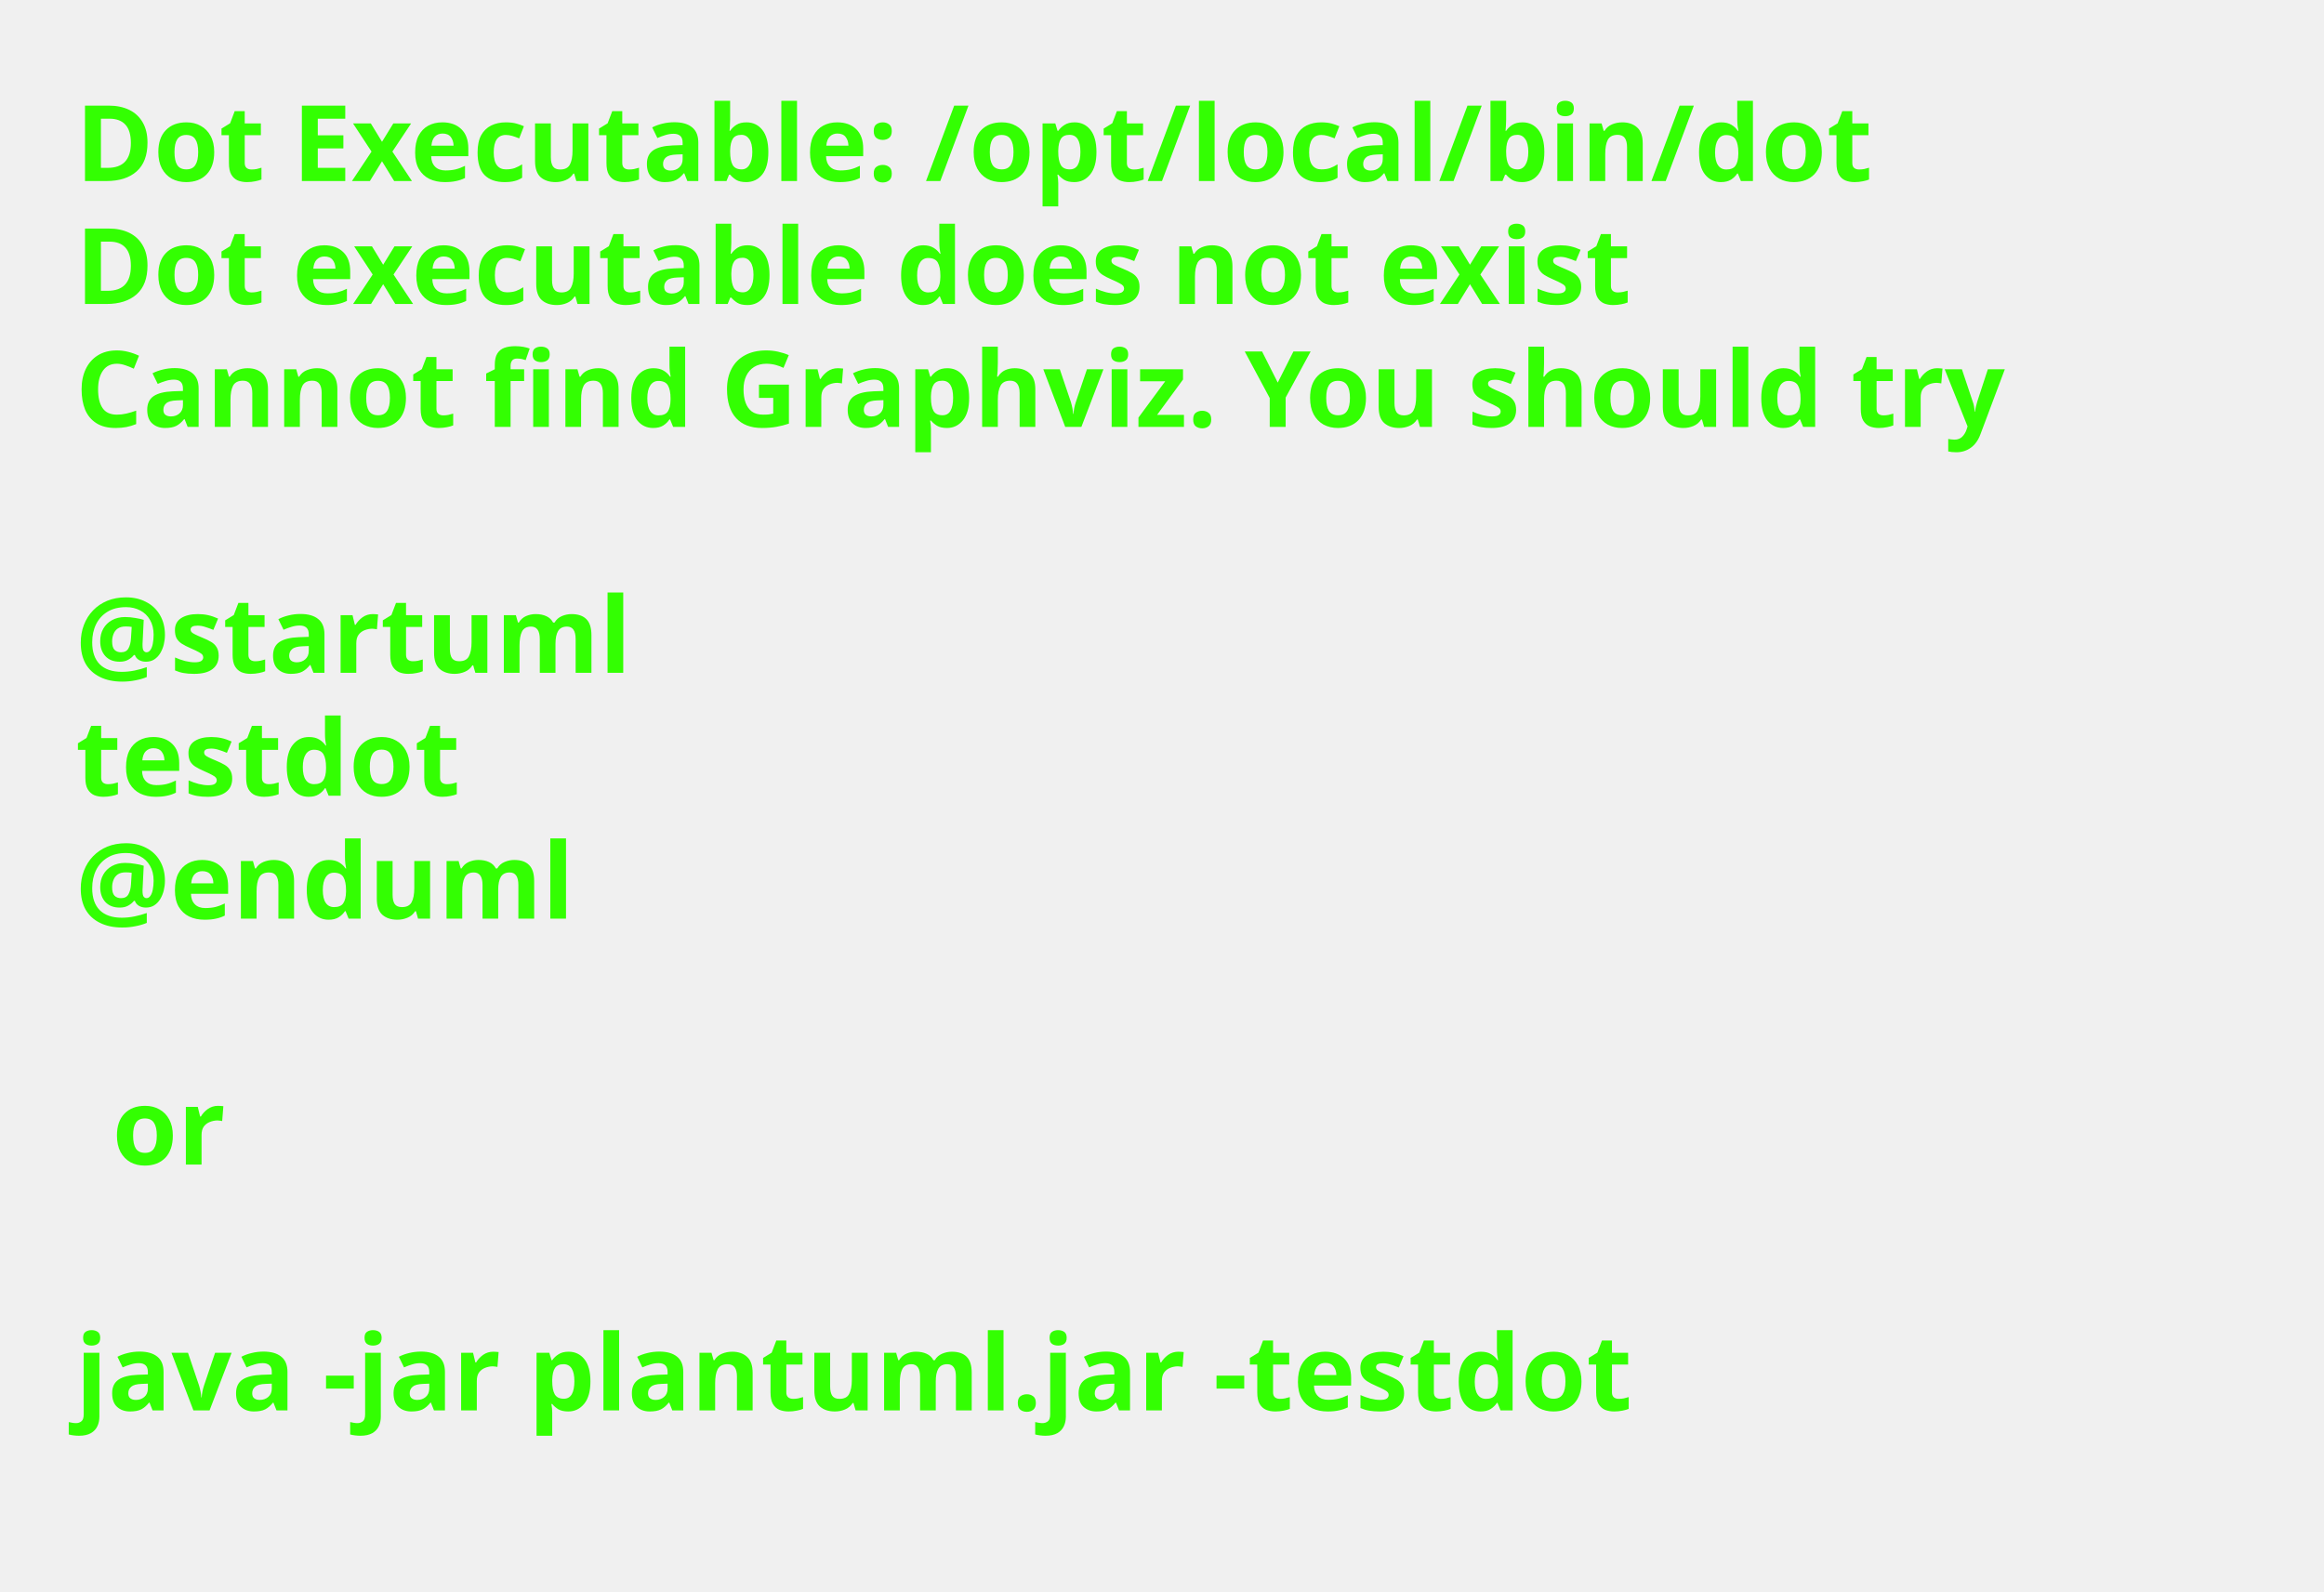
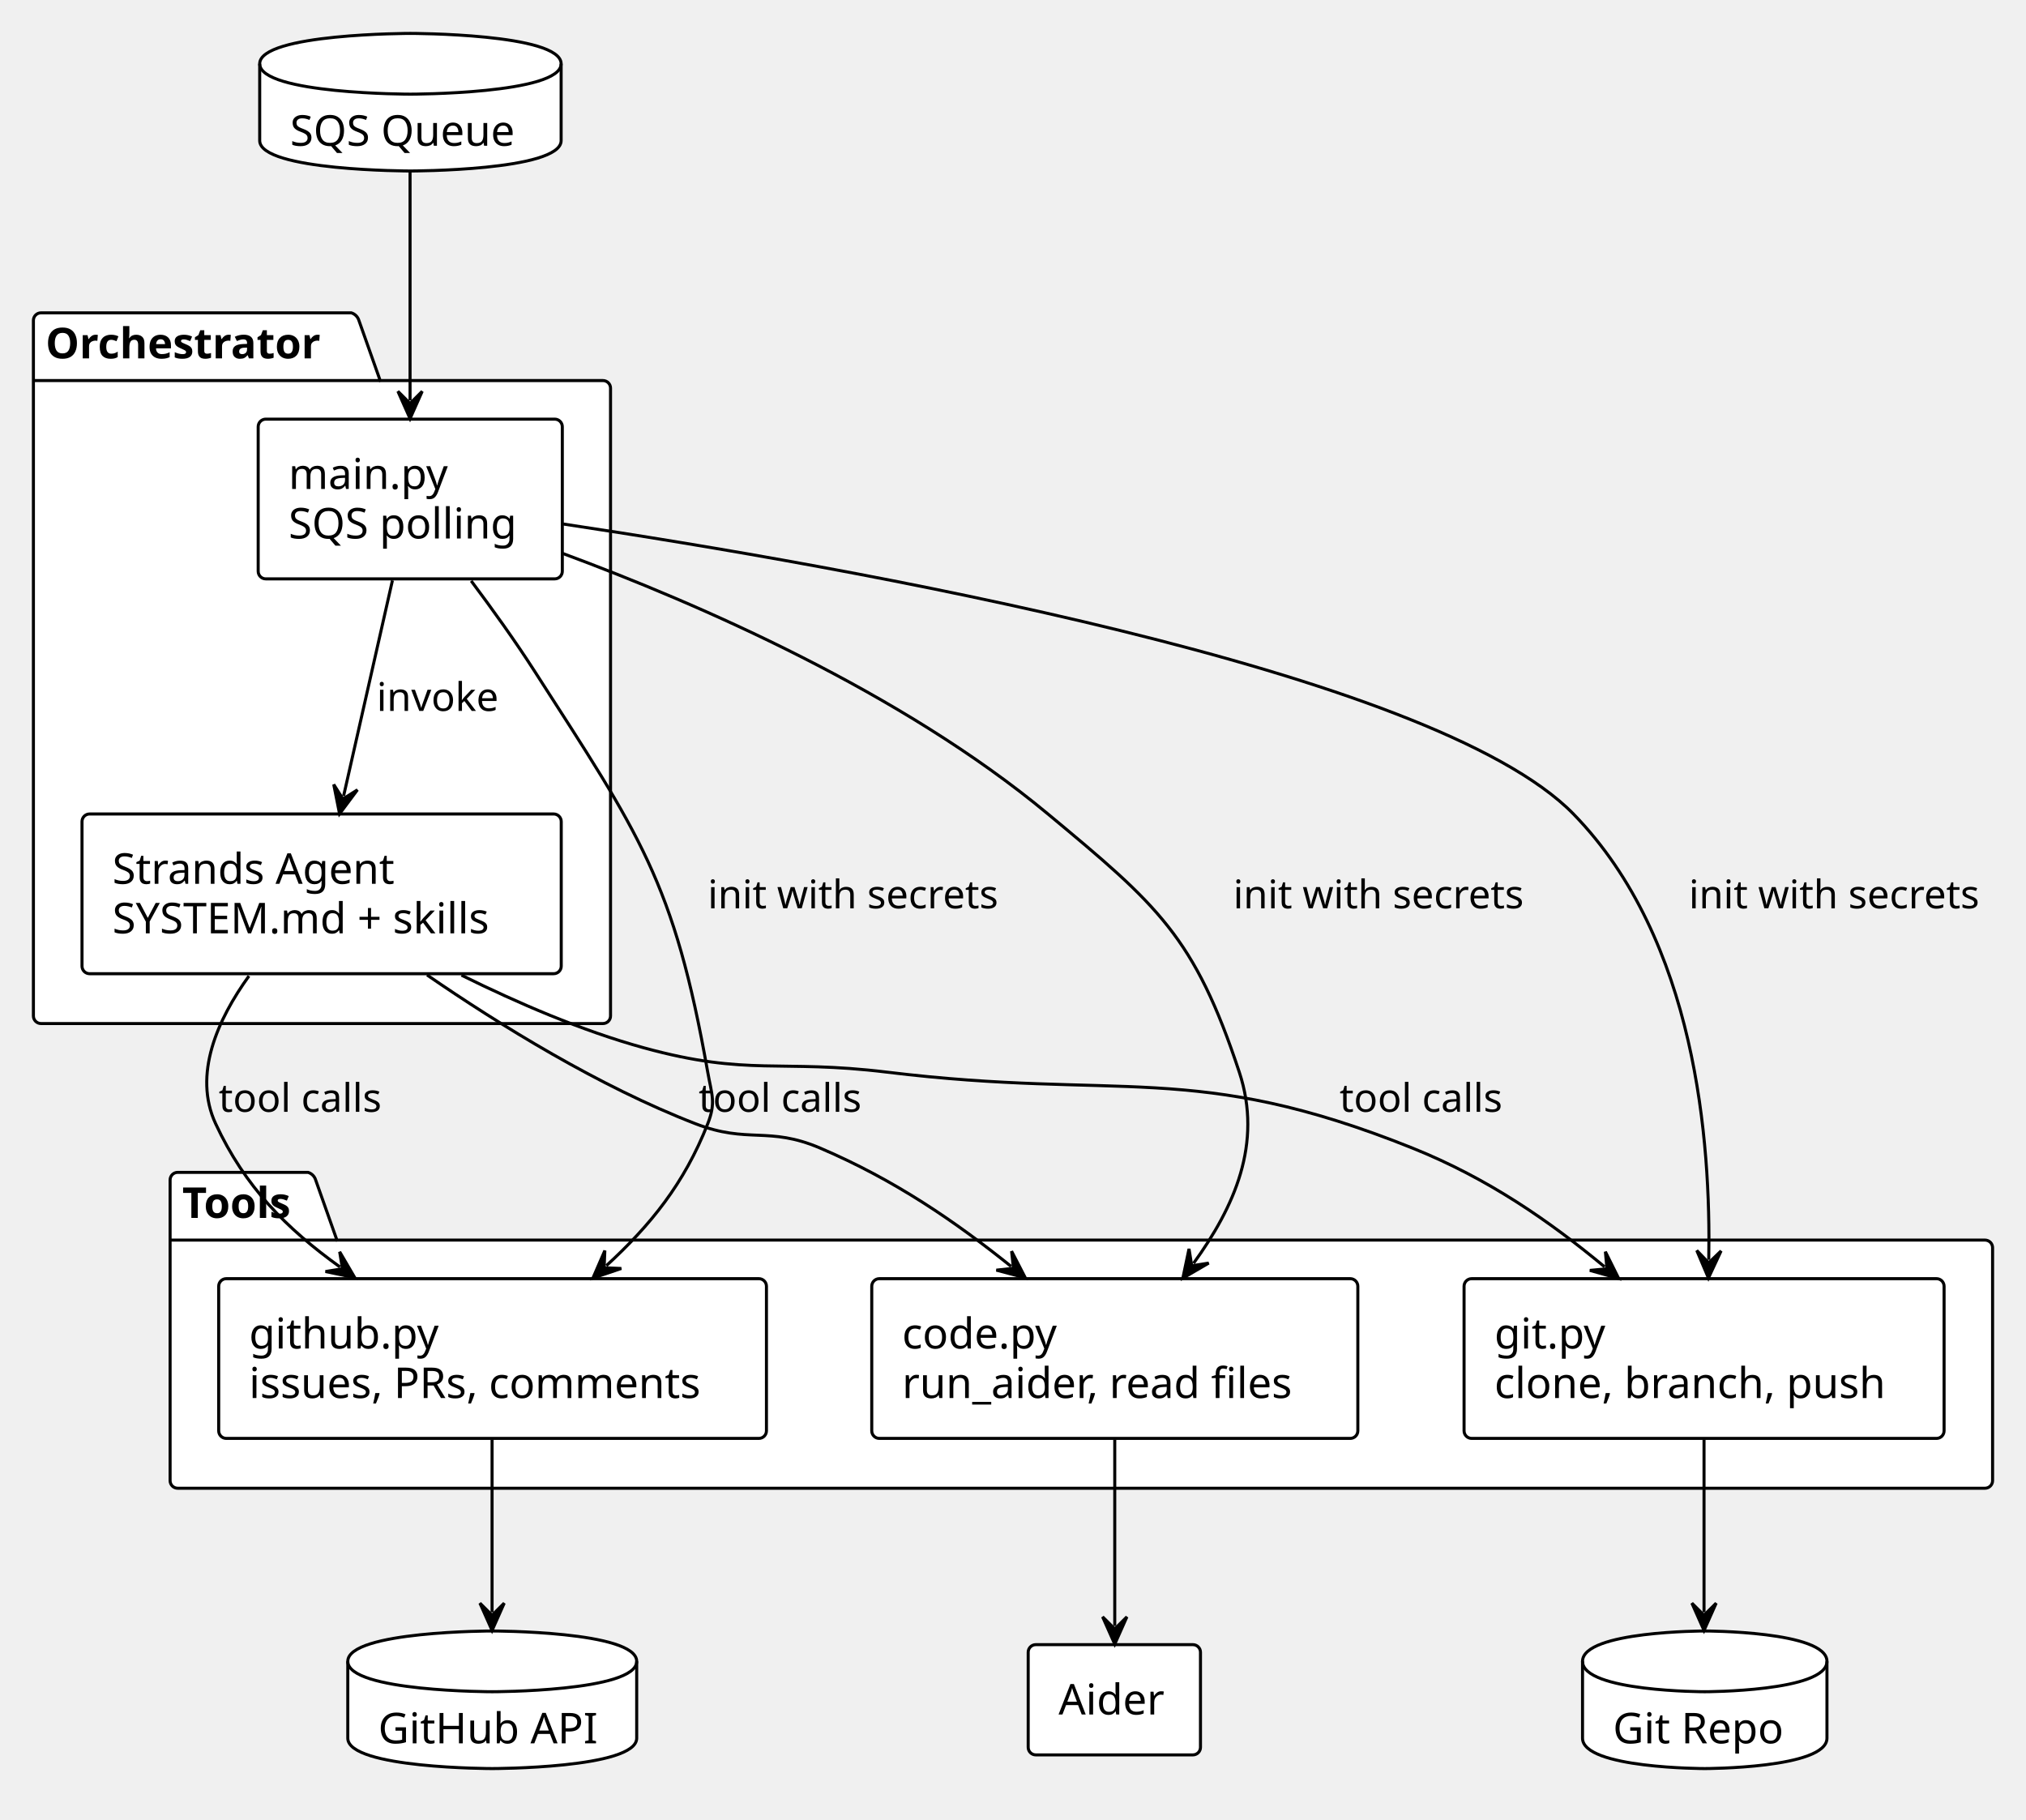
- <svg xmlns="http://www.w3.org/2000/svg" contentStyleType="text/css" height="211px" preserveAspectRatio="none" style="width:308px;height:211px;background:#FFFFFF;" version="1.1" viewBox="0 0 308 211" width="308px" zoomAndPan="magnify">
+ <svg xmlns="http://www.w3.org/2000/svg" contentStyleType="text/css" height="599px" preserveAspectRatio="none" style="width:667px;height:599px;background:#FFFFFF;" version="1.1" viewBox="0 0 667 599" width="667px" zoomAndPan="magnify">
  <defs />
  <g>
-     <text fill="#33FF02" font-family="sans-serif" font-size="14" font-weight="bold" lengthAdjust="spacing" textLength="264.954" x="10" y="24">Dot Executable: /opt/local/bin/dot</text>
-     <text fill="#33FF02" font-family="sans-serif" font-size="14" font-weight="bold" lengthAdjust="spacing" textLength="236.264" x="10" y="40.297">Dot executable does not exist</text>
-     <text fill="#33FF02" font-family="sans-serif" font-size="14" font-weight="bold" lengthAdjust="spacing" textLength="291.587" x="10" y="56.594">Cannot find Graphviz. You should try</text>
-     <text fill="#33FF02" font-family="sans-serif" font-size="14" font-weight="bold" lengthAdjust="spacing" textLength="4.874" x="10" y="72.891"> </text>
-     <text fill="#33FF02" font-family="sans-serif" font-size="14" font-weight="bold" lengthAdjust="spacing" textLength="81.423" x="10" y="89.188">@startuml</text>
-     <text fill="#33FF02" font-family="sans-serif" font-size="14" font-weight="bold" lengthAdjust="spacing" textLength="57.545" x="10" y="105.484">testdot</text>
-     <text fill="#33FF02" font-family="sans-serif" font-size="14" font-weight="bold" lengthAdjust="spacing" textLength="72.837" x="10" y="121.781">@enduml</text>
-     <text fill="#33FF02" font-family="sans-serif" font-size="14" font-weight="bold" lengthAdjust="spacing" textLength="4.874" x="10" y="138.078"> </text>
-     <text fill="#33FF02" font-family="sans-serif" font-size="14" font-weight="bold" lengthAdjust="spacing" textLength="16.523" x="14.874" y="154.375">or</text>
-     <text fill="#33FF02" font-family="sans-serif" font-size="14" font-weight="bold" lengthAdjust="spacing" textLength="4.874" x="10" y="170.672"> </text>
-     <text fill="#33FF02" font-family="sans-serif" font-size="14" font-weight="bold" lengthAdjust="spacing" textLength="234.507" x="10" y="186.969">java -jar plantuml.jar -testdot</text>
-     <text fill="#33FF02" font-family="sans-serif" font-size="14" font-weight="bold" lengthAdjust="spacing" textLength="4.874" x="10" y="203.266"> </text>
+     <g id="cluster_Orchestrator">
+       <path d="M13.5,103 L115.658,103 A3.75,3.75 0 0 1 118.158,105.5 L125.158,125.297 L198.5,125.297 A2.5,2.5 0 0 1 201,127.797 L201,334.5 A2.5,2.5 0 0 1 198.5,337 L13.5,337 A2.5,2.5 0 0 1 11,334.5 L11,105.5 A2.5,2.5 0 0 1 13.5,103 " fill="#FFFFFF" style="stroke:#000000;stroke-width:1;" />
+       <line style="stroke:#000000;stroke-width:1;" x1="11" x2="125.158" y1="125.297" y2="125.297" />
+       <text fill="#000000" font-family="Verdana" font-size="14" font-weight="bold" lengthAdjust="spacing" textLength="101.158" x="15" y="117.995">Orchestrator</text>
+     </g>
+     <g id="cluster_Tools">
+       <path d="M58.5,386 L101.418,386 A3.75,3.75 0 0 1 103.918,388.5 L110.918,408.297 L653.5,408.297 A2.5,2.5 0 0 1 656,410.797 L656,487.5 A2.5,2.5 0 0 1 653.5,490 L58.5,490 A2.5,2.5 0 0 1 56,487.5 L56,388.5 A2.5,2.5 0 0 1 58.5,386 " fill="#FFFFFF" style="stroke:#000000;stroke-width:1;" />
+       <line style="stroke:#000000;stroke-width:1;" x1="56" x2="110.918" y1="408.297" y2="408.297" />
+       <text fill="#000000" font-family="Verdana" font-size="14" font-weight="bold" lengthAdjust="spacing" textLength="41.918" x="60" y="400.995">Tools</text>
+     </g>
+     <g id="elem_main">
+       <rect fill="#FFFFFF" height="52.594" rx="2.5" ry="2.5" style="stroke:#000000;stroke-width:1;" width="100.124" x="85" y="138" />
+       <text fill="#000000" font-family="Verdana" font-size="14" lengthAdjust="spacing" textLength="56.602" x="95" y="160.995">main.py</text>
+       <text fill="#000000" font-family="Verdana" font-size="14" lengthAdjust="spacing" textLength="80.124" x="95" y="177.292">SQS polling</text>
+     </g>
+     <g id="elem_agent">
+       <rect fill="#FFFFFF" height="52.594" rx="2.5" ry="2.5" style="stroke:#000000;stroke-width:1;" width="157.772" x="27" y="268" />
+       <text fill="#000000" font-family="Verdana" font-size="14" lengthAdjust="spacing" textLength="99.654" x="37" y="290.995">Strands Agent</text>
+       <text fill="#000000" font-family="Verdana" font-size="14" lengthAdjust="spacing" textLength="137.772" x="37" y="307.292">SYSTEM.md + skills</text>
+     </g>
+     <g id="elem_github">
+       <rect fill="#FFFFFF" height="52.594" rx="2.5" ry="2.5" style="stroke:#000000;stroke-width:1;" width="180.33" x="72" y="421" />
+       <text fill="#000000" font-family="Verdana" font-size="14" lengthAdjust="spacing" textLength="66.52" x="82" y="443.995">github.py</text>
+       <text fill="#000000" font-family="Verdana" font-size="14" lengthAdjust="spacing" textLength="160.33" x="82" y="460.292">issues, PRs, comments</text>
+     </g>
+     <g id="elem_git">
+       <rect fill="#FFFFFF" height="52.594" rx="2.5" ry="2.5" style="stroke:#000000;stroke-width:1;" width="158.031" x="482" y="421" />
+       <text fill="#000000" font-family="Verdana" font-size="14" lengthAdjust="spacing" textLength="39.888" x="492" y="443.995">git.py</text>
+       <text fill="#000000" font-family="Verdana" font-size="14" lengthAdjust="spacing" textLength="138.031" x="492" y="460.292">clone, branch, push</text>
+     </g>
+     <g id="elem_code">
+       <rect fill="#FFFFFF" height="52.594" rx="2.5" ry="2.5" style="stroke:#000000;stroke-width:1;" width="160.027" x="287" y="421" />
+       <text fill="#000000" font-family="Verdana" font-size="14" lengthAdjust="spacing" textLength="55.385" x="297" y="443.995">code.py</text>
+       <text fill="#000000" font-family="Verdana" font-size="14" lengthAdjust="spacing" textLength="140.027" x="297" y="460.292">run_aider, read files</text>
+     </g>
+     <g id="elem_SQS">
+       <path d="M85.5,21 C85.5,11 135.118,11 135.118,11 C135.118,11 184.735,11 184.735,21 L184.735,46.297 C184.735,56.297 135.118,56.297 135.118,56.297 C135.118,56.297 85.5,56.297 85.5,46.297 L85.5,21 " fill="#FFFFFF" style="stroke:#000000;stroke-width:1;" />
+       <path d="M85.5,21 C85.5,31 135.118,31 135.118,31 C135.118,31 184.735,31 184.735,21 " fill="none" style="stroke:#000000;stroke-width:1;" />
+       <text fill="#000000" font-family="Verdana" font-size="14" lengthAdjust="spacing" textLength="79.235" x="95.5" y="47.995">SQS Queue</text>
+     </g>
+     <g id="elem_GH">
+       <path d="M114.5,547 C114.5,537 162.057,537 162.057,537 C162.057,537 209.613,537 209.613,547 L209.613,572.297 C209.613,582.297 162.057,582.297 162.057,582.297 C162.057,582.297 114.5,582.297 114.5,572.297 L114.5,547 " fill="#FFFFFF" style="stroke:#000000;stroke-width:1;" />
+       <path d="M114.5,547 C114.5,557 162.057,557 162.057,557 C162.057,557 209.613,557 209.613,547 " fill="none" style="stroke:#000000;stroke-width:1;" />
+       <text fill="#000000" font-family="Verdana" font-size="14" lengthAdjust="spacing" textLength="75.113" x="124.5" y="573.995">GitHub API</text>
+     </g>
+     <g id="elem_Repo">
+       <path d="M521,547 C521,537 561.235,537 561.235,537 C561.235,537 601.471,537 601.471,547 L601.471,572.297 C601.471,582.297 561.235,582.297 561.235,582.297 C561.235,582.297 521,582.297 521,572.297 L521,547 " fill="#FFFFFF" style="stroke:#000000;stroke-width:1;" />
+       <path d="M521,547 C521,557 561.235,557 561.235,557 C561.235,557 601.471,557 601.471,547 " fill="none" style="stroke:#000000;stroke-width:1;" />
+       <text fill="#000000" font-family="Verdana" font-size="14" lengthAdjust="spacing" textLength="60.471" x="531" y="573.995">Git Repo</text>
+     </g>
+     <g id="elem_Aider">
+       <rect fill="#FFFFFF" height="36.297" rx="2.5" ry="2.5" style="stroke:#000000;stroke-width:1;" width="56.723" x="338.5" y="541.5" />
+       <text fill="#000000" font-family="Verdana" font-size="14" lengthAdjust="spacing" textLength="36.723" x="348.5" y="564.495">Aider</text>
+     </g>
+     <g id="link_SQS_main">
+       <path d="M135,56.09 C135,78.61 135,107.91 135,131.84 " fill="none" id="SQS-to-main" style="stroke:#000000;stroke-width:1;" />
+       <polygon fill="#000000" points="135,137.84,139,128.84,135,132.84,131,128.84,135,137.84" style="stroke:#000000;stroke-width:1;" />
+     </g>
+     <g id="link_main_agent">
+       <path d="M129.2,191.1 C124.14,213.42 118.165,239.788 113.115,262.098 " fill="none" id="main-to-agent" style="stroke:#000000;stroke-width:1;" />
+       <polygon fill="#000000" points="111.79,267.95,117.678,260.055,112.894,263.073,109.876,258.289,111.79,267.95" style="stroke:#000000;stroke-width:1;" />
+       <text fill="#000000" font-family="Verdana" font-size="13" lengthAdjust="spacing" textLength="43.024" x="124" y="234.067">invoke</text>
+     </g>
+     <g id="link_main_github">
+       <path d="M155.12,191.26 C162.01,200.46 169.59,211.02 176,221 C210.53,274.77 221.88,290.07 233,353 C234.31,360.44 235.76,362.97 233,370 C225.25,389.73 214.177,403.349 199.626,416.729 " fill="none" id="main-to-github" style="stroke:#000000;stroke-width:1;" />
+       <polygon fill="#000000" points="195.21,420.79,204.542,417.642,198.89,417.406,199.127,411.754,195.21,420.79" style="stroke:#000000;stroke-width:1;" />
+       <text fill="#000000" font-family="Verdana" font-size="13" lengthAdjust="spacing" textLength="103.537" x="233" y="299.067">init with secrets</text>
+     </g>
+     <g id="link_main_git">
+       <path d="M185.1,172.48 C277.99,186.42 471.68,220.51 518,268 C558.5,309.53 563.259,376.231 562.559,414.791 " fill="none" id="main-to-git" style="stroke:#000000;stroke-width:1;" />
+       <polygon fill="#000000" points="562.45,420.79,566.613,411.864,562.541,415.791,558.614,411.719,562.45,420.79" style="stroke:#000000;stroke-width:1;" />
+       <text fill="#000000" font-family="Verdana" font-size="13" lengthAdjust="spacing" textLength="103.537" x="556" y="299.067">init with secrets</text>
+     </g>
+     <g id="link_main_code">
+       <path d="M185.13,182.17 C230.29,198.89 296.8,227.93 345,268 C381.16,298.06 393.26,308.35 408,353 C415.78,376.56 406.305,397.457 392.935,415.957 " fill="none" id="main-to-code" style="stroke:#000000;stroke-width:1;" />
+       <polygon fill="#000000" points="389.42,420.82,397.934,415.868,392.349,416.767,391.45,411.183,389.42,420.82" style="stroke:#000000;stroke-width:1;" />
+       <text fill="#000000" font-family="Verdana" font-size="13" lengthAdjust="spacing" textLength="103.537" x="406" y="299.067">init with secrets</text>
+     </g>
+     <g id="link_agent_github">
+       <path d="M81.96,321.34 C71.63,335.67 63.46,353.81 71,370 C80.67,390.77 94.199,404.407 111.929,417.157 " fill="none" id="agent-to-github" style="stroke:#000000;stroke-width:1;" />
+       <polygon fill="#000000" points="116.8,420.66,111.829,412.158,112.741,417.741,107.158,418.653,116.8,420.66" style="stroke:#000000;stroke-width:1;" />
+       <text fill="#000000" font-family="Verdana" font-size="13" lengthAdjust="spacing" textLength="57.859" x="72" y="366.067">tool calls</text>
+     </g>
+     <g id="link_agent_git">
+       <path d="M151.93,321.08 C170.11,330.09 191.53,339.37 212,345 C246.45,354.47 256.53,348.67 292,353 C369.11,362.42 392.9,349.07 465,378 C490.08,388.07 510.2,402.132 528.28,417.112 " fill="none" id="agent-to-git" style="stroke:#000000;stroke-width:1;" />
+       <polygon fill="#000000" points="532.9,420.94,528.522,412.118,529.05,417.75,523.418,418.278,532.9,420.94" style="stroke:#000000;stroke-width:1;" />
+       <text fill="#000000" font-family="Verdana" font-size="13" lengthAdjust="spacing" textLength="57.859" x="441" y="366.067">tool calls</text>
+     </g>
+     <g id="link_agent_code">
+       <path d="M140.6,321.02 C164.35,337.35 197.21,357.72 229,370 C246.32,376.69 252.93,370.71 270,378 C294.65,388.53 314.592,402.273 332.872,416.953 " fill="none" id="agent-to-code" style="stroke:#000000;stroke-width:1;" />
+       <polygon fill="#000000" points="337.55,420.71,333.037,411.956,333.651,417.579,328.028,418.193,337.55,420.71" style="stroke:#000000;stroke-width:1;" />
+       <text fill="#000000" font-family="Verdana" font-size="13" lengthAdjust="spacing" textLength="57.859" x="230" y="366.067">tool calls</text>
+     </g>
+     <g id="link_github_GH">
+       <path d="M162,474.01 C162,493.05 162,512.79 162,530.83 " fill="none" id="github-to-GH" style="stroke:#000000;stroke-width:1;" />
+       <polygon fill="#000000" points="162,536.83,166,527.83,162,531.83,158,527.83,162,536.83" style="stroke:#000000;stroke-width:1;" />
+     </g>
+     <g id="link_git_Repo">
+       <path d="M561,474.01 C561,493.05 561,512.79 561,530.83 " fill="none" id="git-to-Repo" style="stroke:#000000;stroke-width:1;" />
+       <polygon fill="#000000" points="561,536.83,565,527.83,561,531.83,557,527.83,561,536.83" style="stroke:#000000;stroke-width:1;" />
+     </g>
+     <g id="link_code_Aider">
+       <path d="M367,474.01 C367,494.7 367,517.3 367,535.34 " fill="none" id="code-to-Aider" style="stroke:#000000;stroke-width:1;" />
+       <polygon fill="#000000" points="367,541.34,371,532.34,367,536.34,363,532.34,367,541.34" style="stroke:#000000;stroke-width:1;" />
+     </g>
  </g>
</svg>
